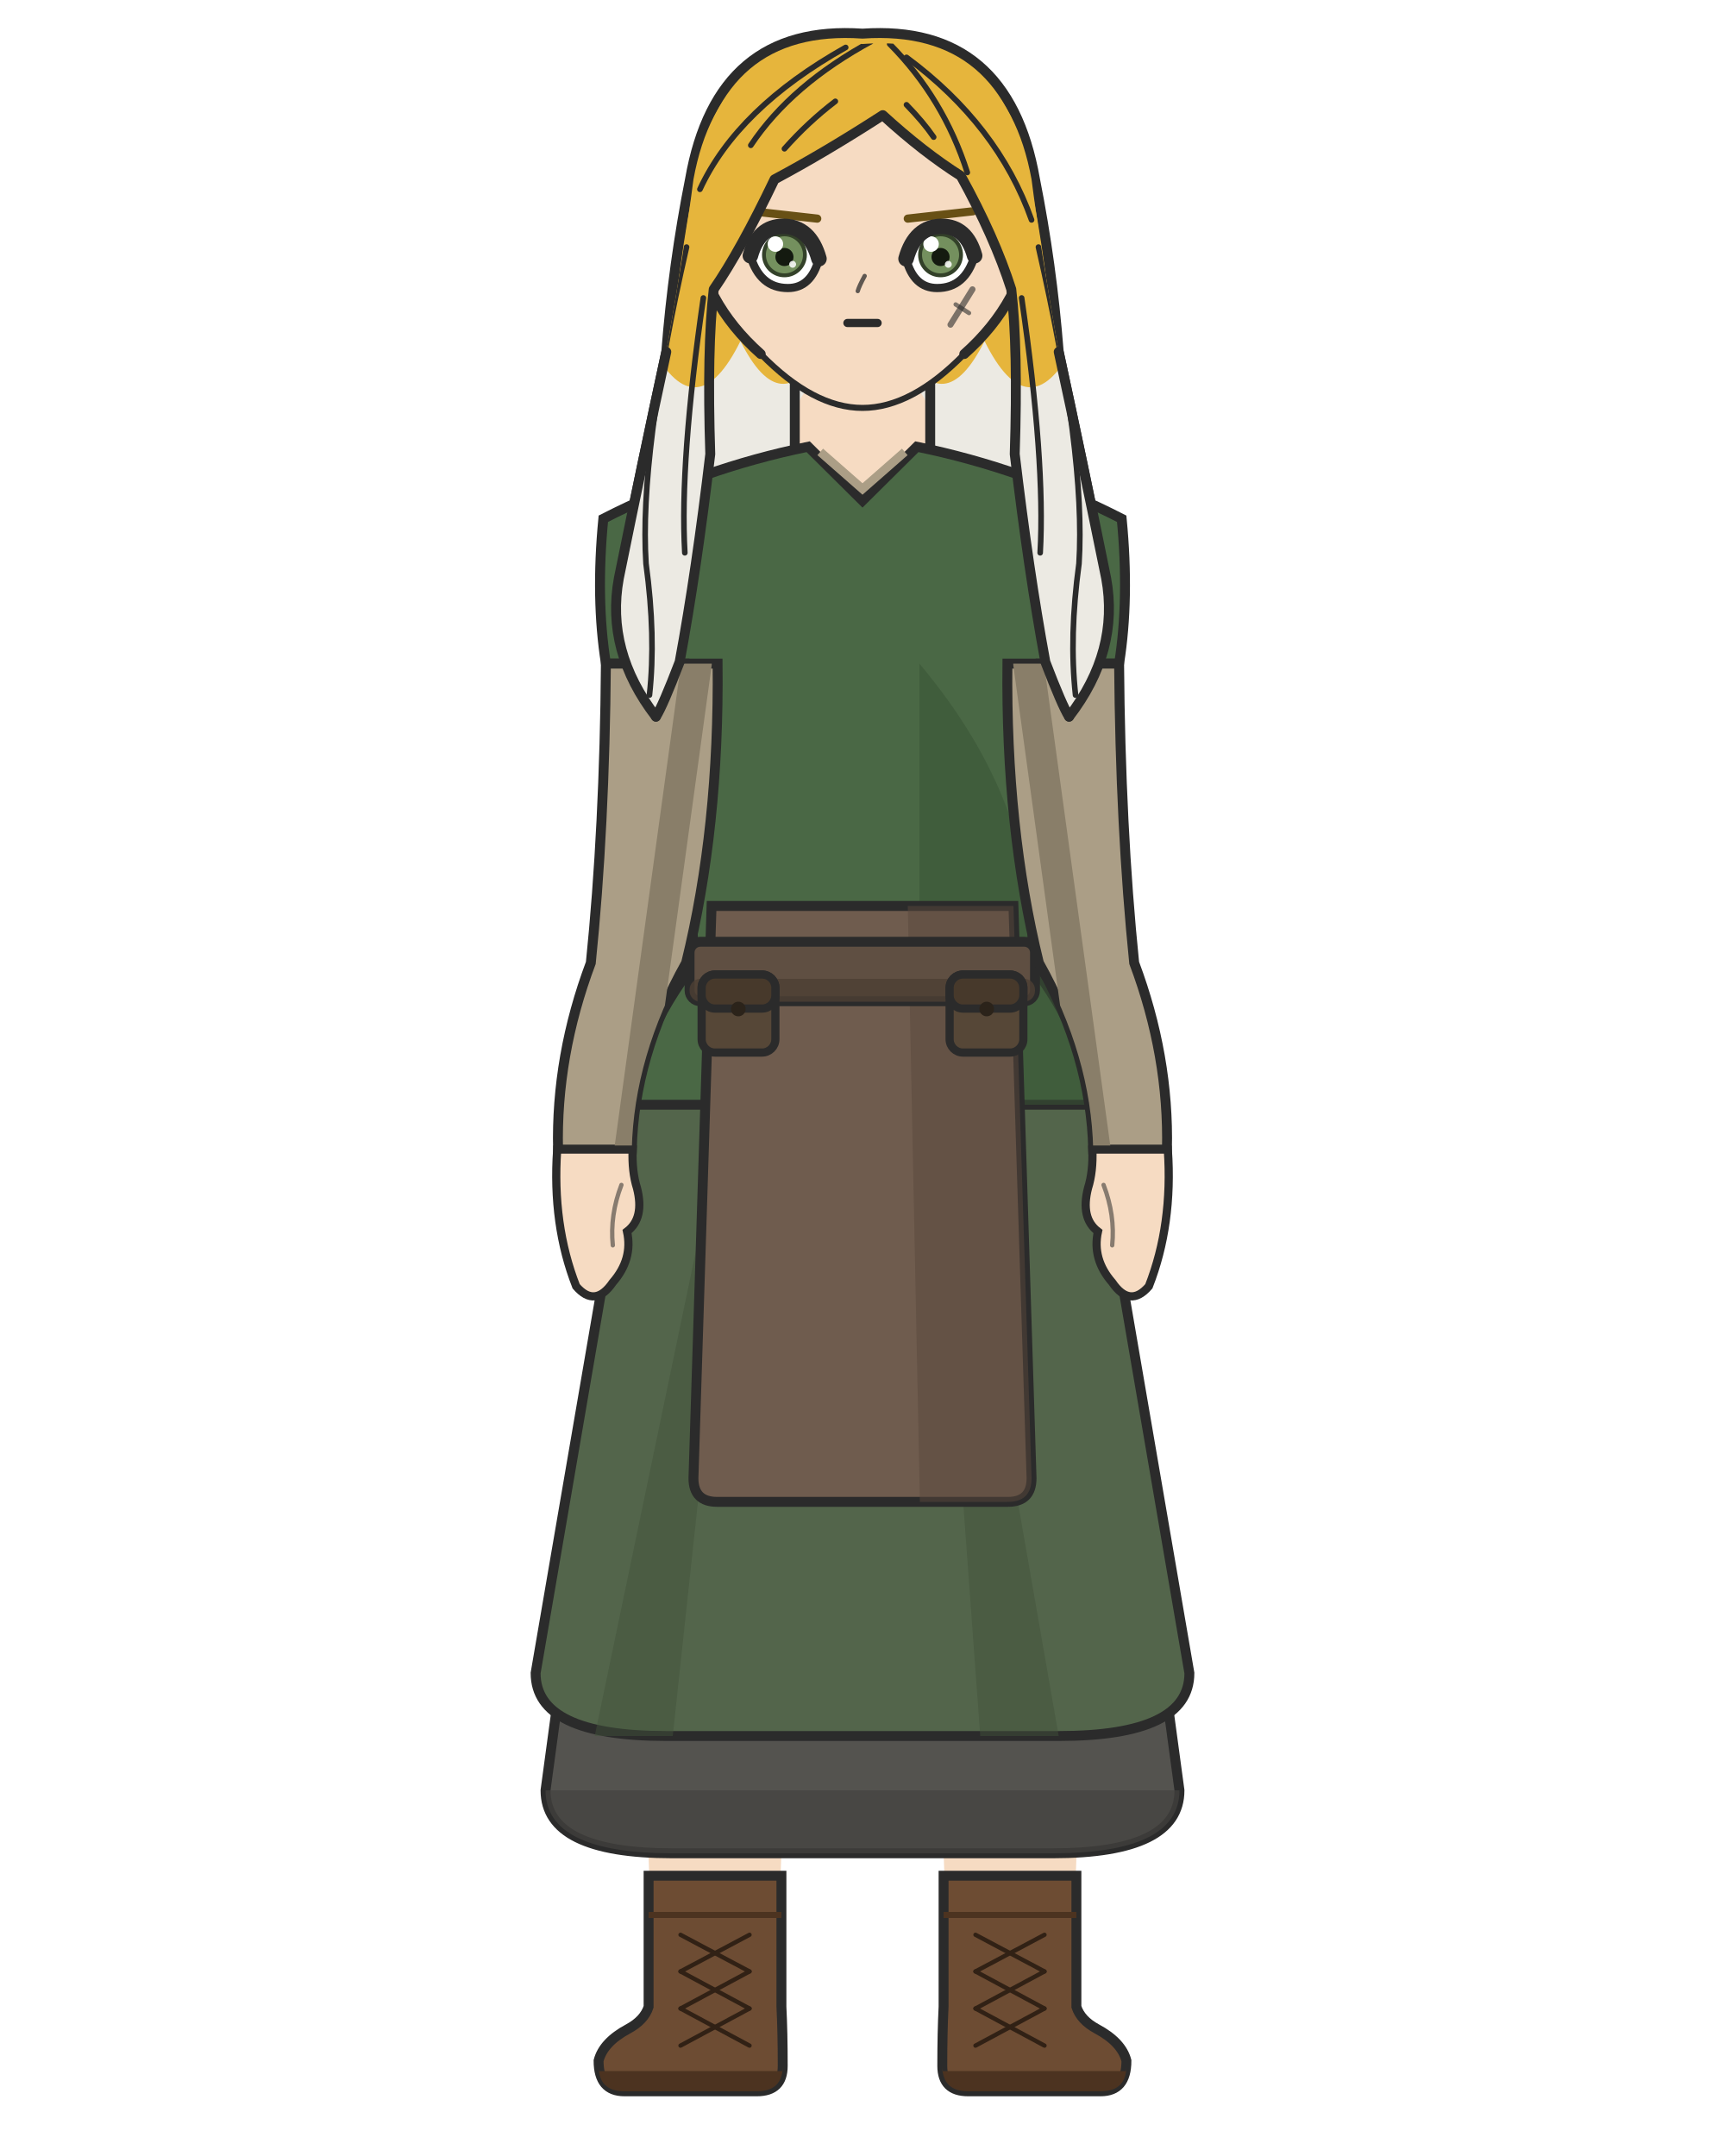
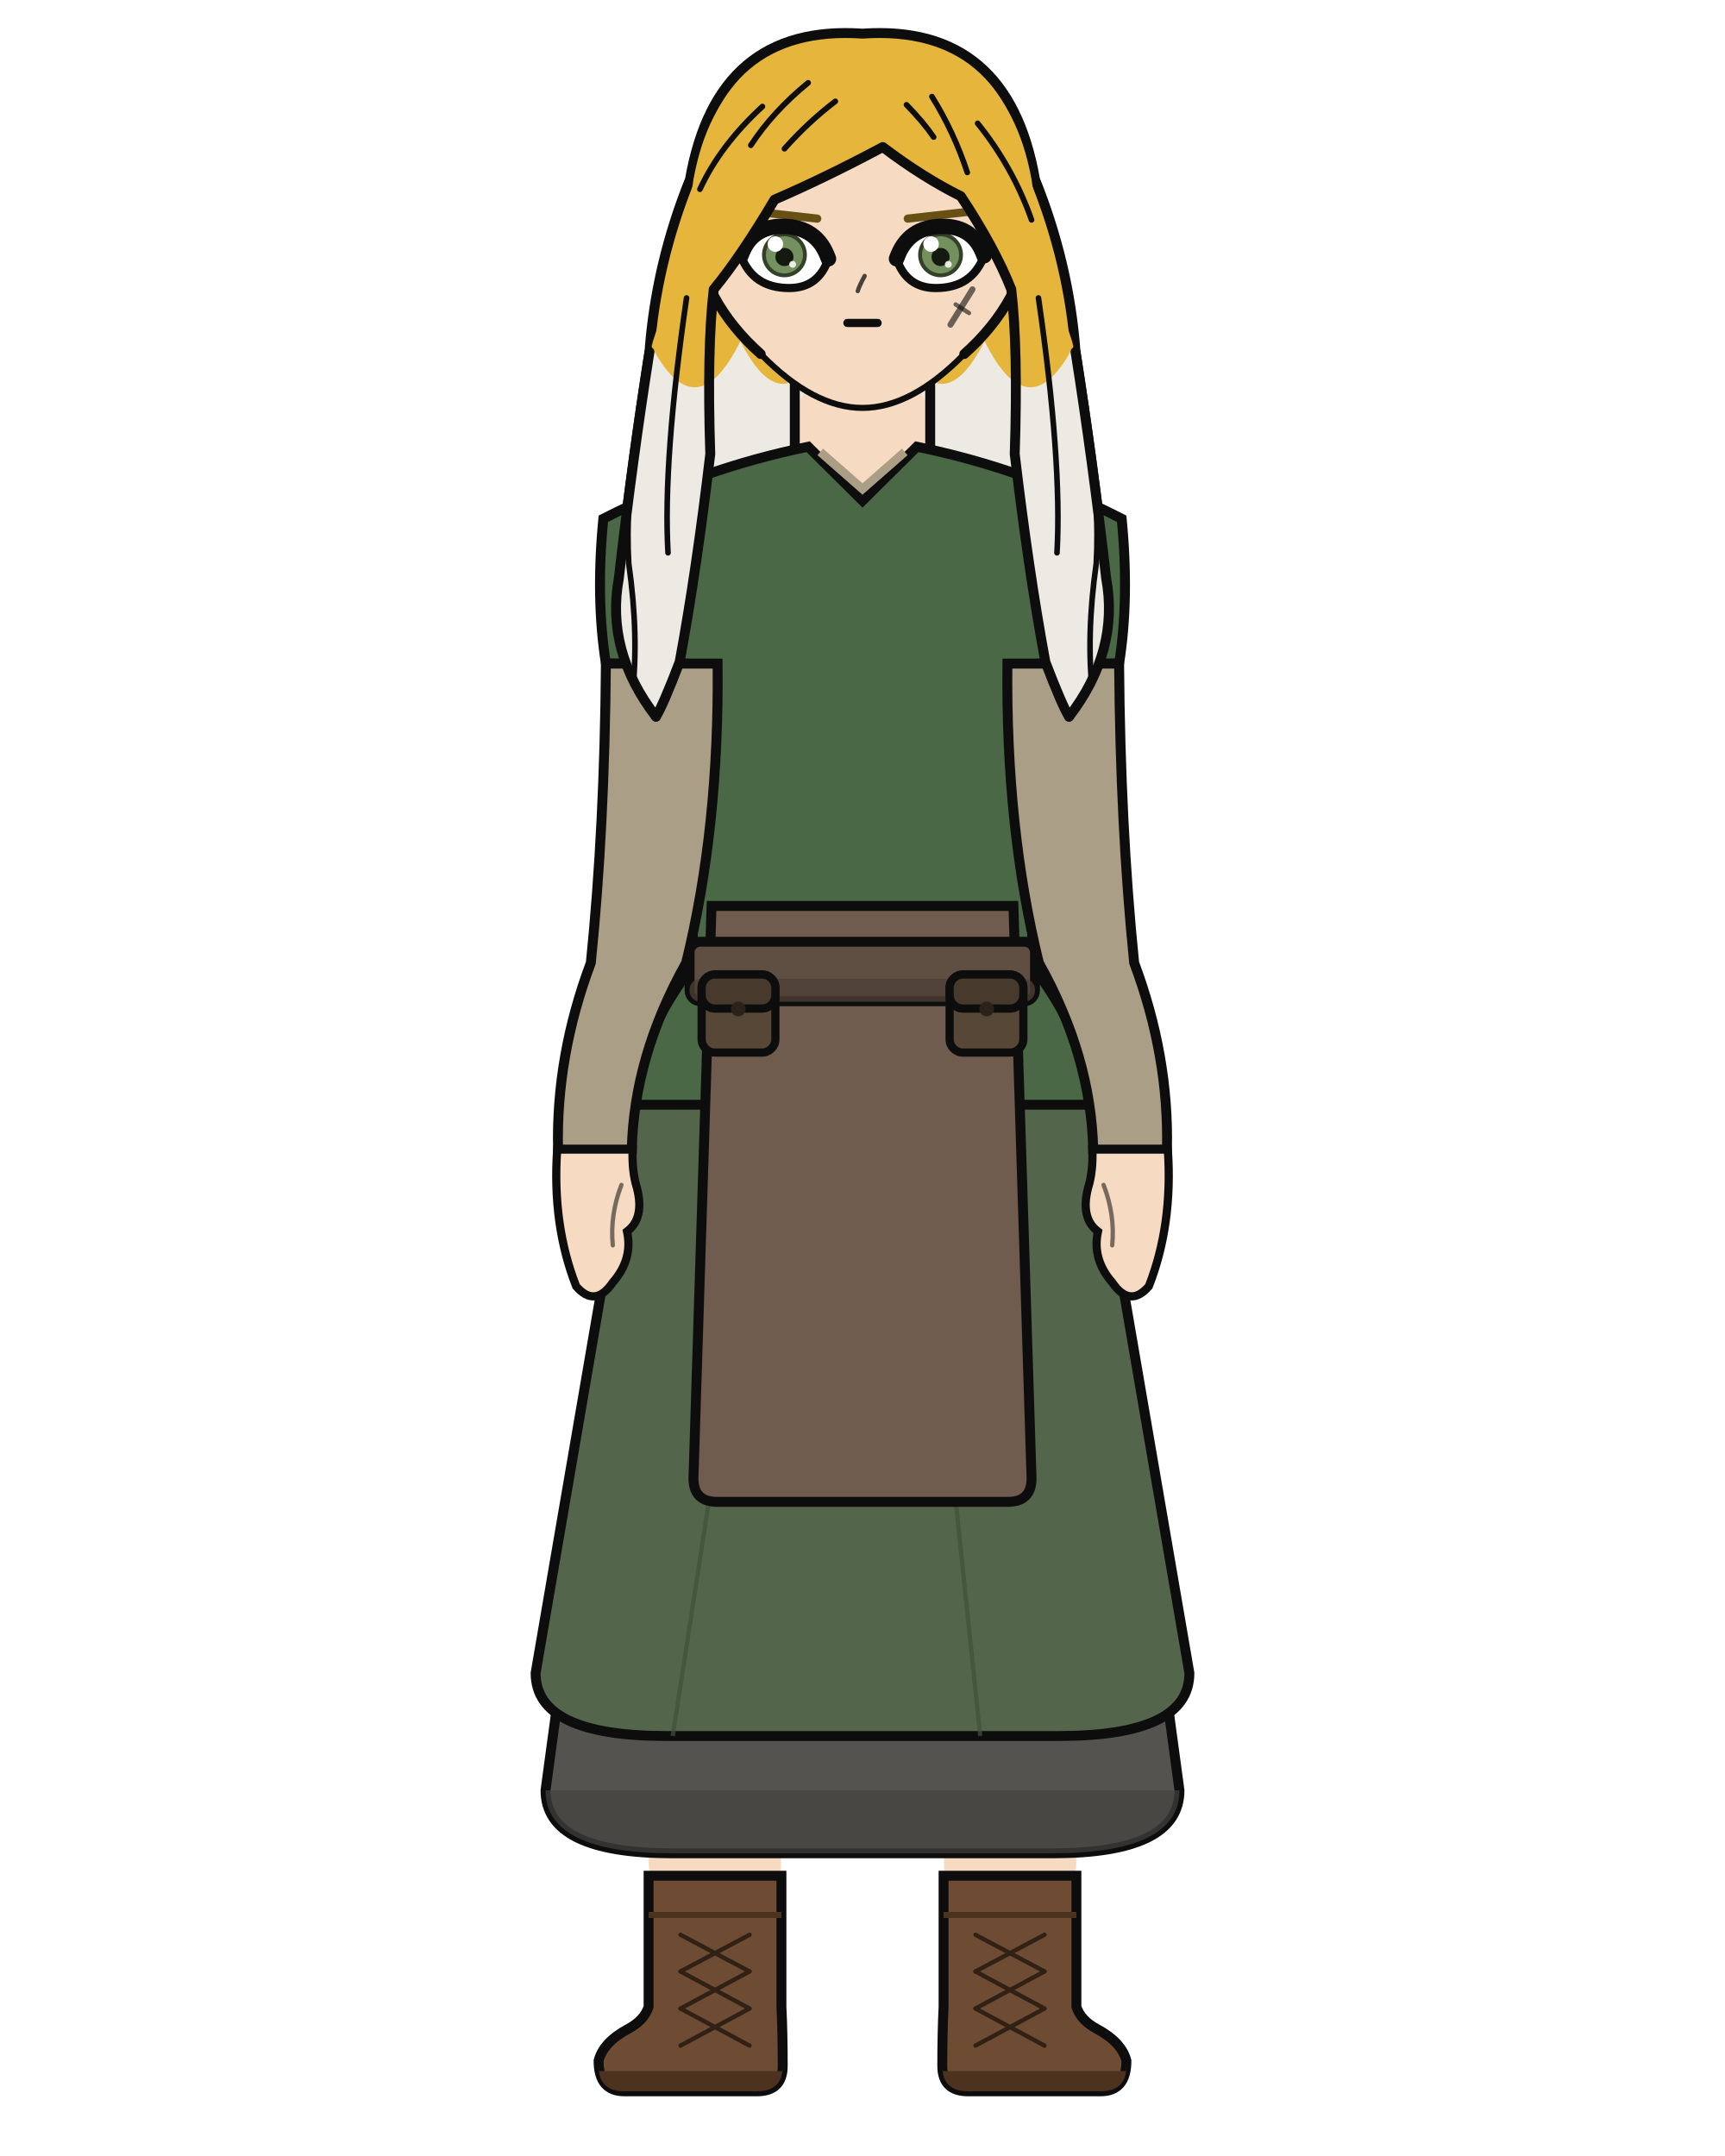
<svg xmlns="http://www.w3.org/2000/svg" width="400" height="500" viewBox="0 0 400 500">
  <rect width="100%" height="100%" fill="white" />
  <defs>
    <clipPath id="hair-tips">
      <path d="M 125.4 79.9 Q 137.2 98.9 151.3 80.7 Q 161.5 99.7 171.7 79.1 Q 181.2 98.1 190.6 80.7 Q 200.0 100.5 209.4 80.7 Q 218.8 98.1 228.3 79.1 Q 238.5 99.7 248.7 80.7 Q 262.8 98.9 274.6 79.9 Q 274.6 156.4 274.6 225.1 Q 200.0 225.1 125.4 225.1 Z" />
    </clipPath>
    <clipPath id="hair-front">
-       <path d="M 152.1 166.2 Q 153.7 163.7 157.6 153.5 Q 161.5 132.4 164.7 105.3 Q 163.9 80.8 165.5 67.1 Q 171.7 58.1 179.6 41.6 Q 191.4 35.3 204.7 26.7 Q 214.1 35.3 222.8 40.8 Q 230.6 54.9 234.5 67.1 Q 236.1 80.8 235.3 105.3 Q 238.5 132.4 242.4 153.5 Q 246.3 163.7 247.9 166.2 Q 259.6 151.0 256.5 134.1 Q 251.0 107.0 245.5 81.6 Q 241.2 57.3 239.2 41.6 Q 233.0 7.8 200.0 10.2 Q 167.0 7.8 160.8 41.6 Q 158.8 57.3 154.5 81.6 Q 149.0 107.0 143.5 134.1 Q 140.4 151.0 152.1 166.2 Z" />
+       <path d="M 152.1 166.2 Q 153.7 163.7 157.6 153.5 Q 161.5 132.4 164.7 105.3 Q 163.9 80.8 165.5 67.1 Q 171.7 59.6 179.6 46.3 Q 191.4 41.2 204.7 34.1 Q 214.1 41.2 222.8 45.5 Q 230.6 57.3 234.5 67.1 Q 236.1 80.8 235.3 105.3 Q 238.5 132.4 242.4 153.5 Q 246.3 163.7 247.9 166.2 Q 259.6 151.0 256.5 134.1 Q 253.4 107.0 249.4 81.6 Q 241.2 57.3 239.2 41.6 Q 233.0 7.8 200.0 10.2 Q 167.0 7.8 160.8 41.6 Q 158.8 57.3 150.6 81.6 Q 146.6 107.0 143.5 134.1 Q 140.4 151.0 152.1 166.2 Z" />
    </clipPath>
  </defs>
-   <path d="M 160.0 41.6 Q 166.3 5.5 200.0 7.8 Q 233.7 5.5 240.0 41.6 Q 243.9 61.2 245.5 81.6 Q 251.0 107.0 256.5 134.1 Q 259.6 151.0 247.9 166.2 Q 242.4 167.8 236.1 156.8 Q 229.8 160.0 223.5 170.2 Q 217.3 167.0 211.8 158.4 Q 205.5 161.5 200.0 168.6 Q 194.5 161.5 188.2 158.4 Q 182.7 167.0 176.5 170.2 Q 170.2 160.0 163.9 156.8 Q 157.6 167.8 152.1 166.2 Q 140.4 151.0 143.5 134.1 Q 149.0 107.0 154.5 81.6 Q 156.1 61.2 160.0 41.6 Z" fill="#e6b53c" />
-   <path d="M 160.0 41.6 Q 166.3 5.5 200.0 7.8 Q 233.7 5.5 240.0 41.6 Q 243.9 61.2 245.5 81.6 Q 251.0 107.0 256.5 134.1 Q 259.6 151.0 247.9 166.2 Q 242.4 167.8 236.1 156.8 Q 229.8 160.0 223.5 170.2 Q 217.3 167.0 211.8 158.4 Q 205.5 161.5 200.0 168.6 Q 194.5 161.5 188.2 158.4 Q 182.7 167.0 176.5 170.2 Q 170.2 160.0 163.9 156.8 Q 157.6 167.8 152.1 166.2 Q 140.4 151.0 143.5 134.1 Q 149.0 107.0 154.5 81.6 Q 156.1 61.2 160.0 41.6 Z" fill="#eceae3" clip-path="url(#hair-tips)" />
-   <path d="M 160.0 41.6 Q 166.3 5.5 200.0 7.8 Q 233.7 5.5 240.0 41.6 Q 243.9 61.2 245.5 81.6 Q 251.0 107.0 256.5 134.1 Q 259.6 151.0 247.9 166.2 Q 242.4 167.8 236.1 156.8 Q 229.8 160.0 223.5 170.2 Q 217.3 167.0 211.8 158.4 Q 205.5 161.5 200.0 168.6 Q 194.5 161.5 188.2 158.4 Q 182.7 167.0 176.5 170.2 Q 170.2 160.0 163.9 156.8 Q 157.6 167.8 152.1 166.2 Q 140.4 151.0 143.5 134.1 Q 149.0 107.0 154.5 81.6 Q 156.1 61.2 160.0 41.6 Z" fill="none" stroke="#2b2b2b" stroke-width="2.3" />
+   <path d="M 160.0 41.6 Q 166.3 5.5 200.0 7.8 Q 233.7 5.5 240.0 41.6 Q 247.9 61.2 249.4 81.6 Q 253.4 107.0 256.5 134.1 Q 259.6 151.0 247.9 166.2 Q 242.4 167.8 236.1 156.8 Q 229.8 160.0 223.5 170.2 Q 217.3 167.0 211.8 158.4 Q 205.5 161.5 200.0 168.6 Q 194.5 161.5 188.2 158.4 Q 182.7 167.0 176.5 170.2 Q 170.2 160.0 163.9 156.8 Q 157.6 167.8 152.1 166.2 Q 140.4 151.0 143.5 134.1 Q 146.6 107.0 150.6 81.6 Q 152.1 61.2 160.0 41.6 Z" fill="#e6b53c" />
+   <path d="M 160.0 41.6 Q 166.3 5.5 200.0 7.8 Q 233.7 5.5 240.0 41.6 Q 247.9 61.2 249.4 81.6 Q 253.4 107.0 256.5 134.1 Q 259.6 151.0 247.9 166.2 Q 242.4 167.8 236.1 156.8 Q 229.8 160.0 223.5 170.2 Q 217.3 167.0 211.8 158.4 Q 205.5 161.5 200.0 168.6 Q 194.5 161.5 188.2 158.4 Q 182.7 167.0 176.5 170.2 Q 170.2 160.0 163.9 156.8 Q 157.6 167.8 152.1 166.2 Q 140.4 151.0 143.5 134.1 Q 146.6 107.0 150.6 81.6 Q 152.1 61.2 160.0 41.6 Z" fill="#eceae3" clip-path="url(#hair-tips)" />
+   <path d="M 160.0 41.6 Q 166.3 5.5 200.0 7.8 Q 233.7 5.5 240.0 41.6 Q 247.9 61.2 249.4 81.6 Q 253.4 107.0 256.5 134.1 Q 259.6 151.0 247.9 166.2 Q 242.4 167.8 236.1 156.8 Q 229.8 160.0 223.5 170.2 Q 217.3 167.0 211.8 158.4 Q 205.5 161.5 200.0 168.6 Q 194.5 161.5 188.2 158.4 Q 182.7 167.0 176.5 170.2 Q 170.2 160.0 163.9 156.8 Q 157.6 167.8 152.1 166.2 Q 140.4 151.0 143.5 134.1 Q 146.6 107.0 150.6 81.6 Q 152.1 61.2 160.0 41.6 Z" fill="none" stroke="#0d0d0d" stroke-width="2.3" />
  <rect x="184.3" y="86.7" width="31.4" height="34.1" rx="11.0" fill="#f6dbc2" />
-   <line x1="184.3" y1="86.7" x2="184.3" y2="120.9" stroke="#2b2b2b" stroke-width="2.3" />
-   <line x1="215.7" y1="86.7" x2="215.7" y2="120.9" stroke="#2b2b2b" stroke-width="2.3" />
+   <line x1="184.3" y1="86.7" x2="184.3" y2="120.9" stroke="#0d0d0d" stroke-width="2.3" />
+   <line x1="215.7" y1="86.7" x2="215.7" y2="120.9" stroke="#0d0d0d" stroke-width="2.3" />
  <path d="M 147.3 316.2 L 184.2 316.2 Q 184.2 354.2 182.7 370.4 Q 182.4 403.7 179.8 465.4 L 151.8 465.4 Q 149.1 403.7 148.8 370.4 Q 147.3 354.2 147.3 316.2 Z" fill="#f6dbc2" />
-   <path d="M 181.2 435.0 L 181.2 465.4 Q 181.5 471.3 181.5 479.1 Q 181.5 485.0 175.5 485.0 L 144.8 485.0 Q 138.8 485.0 138.8 477.9 Q 139.9 473.6 145.7 470.5 Q 149.4 468.5 150.4 465.4 L 150.4 435.0 Z" fill="#6d4c33" stroke="#2b2b2b" stroke-width="2.3" />
+   <path d="M 181.2 435.0 L 181.2 465.4 Q 181.5 471.3 181.5 479.1 Q 181.5 485.0 175.5 485.0 L 144.8 485.0 Q 138.8 485.0 138.8 477.9 Q 139.9 473.6 145.7 470.5 Q 149.4 468.5 150.4 465.4 L 150.4 435.0 Z" fill="#6d4c33" stroke="#0d0d0d" stroke-width="2.3" />
  <path d="M 181.5 480.3 L 138.8 480.3 L 138.8 479.1 Q 138.8 485.0 144.8 485.0 L 175.5 485.0 Q 181.5 485.0 181.5 479.1 Z" fill="#4c3320" />
  <line x1="150.4" y1="444.1" x2="181.2" y2="444.1" stroke="#4c3320" stroke-width="1.4" />
  <line x1="173.8" y1="448.7" x2="157.8" y2="457.2" stroke="#312115" stroke-width="1.0" stroke-linecap="round" />
  <line x1="157.8" y1="448.7" x2="173.8" y2="457.2" stroke="#312115" stroke-width="1.0" stroke-linecap="round" />
  <line x1="173.8" y1="457.2" x2="157.8" y2="465.8" stroke="#312115" stroke-width="1.0" stroke-linecap="round" />
  <line x1="157.8" y1="457.2" x2="173.8" y2="465.8" stroke="#312115" stroke-width="1.0" stroke-linecap="round" />
  <line x1="173.8" y1="465.8" x2="157.8" y2="474.4" stroke="#312115" stroke-width="1.0" stroke-linecap="round" />
  <line x1="157.8" y1="465.8" x2="173.8" y2="474.4" stroke="#312115" stroke-width="1.0" stroke-linecap="round" />
  <path d="M 215.8 316.2 L 252.7 316.2 Q 252.7 354.2 251.2 370.4 Q 250.9 403.7 248.2 465.4 L 220.2 465.4 Q 217.6 403.7 217.3 370.4 Q 215.8 354.2 215.8 316.2 Z" fill="#f6dbc2" />
-   <path d="M 218.8 435.0 L 218.8 465.4 Q 218.5 471.3 218.5 479.1 Q 218.5 485.0 224.5 485.0 L 255.2 485.0 Q 261.2 485.0 261.2 477.9 Q 260.1 473.6 254.3 470.5 Q 250.6 468.5 249.6 465.4 L 249.6 435.0 Z" fill="#6d4c33" stroke="#2b2b2b" stroke-width="2.3" />
+   <path d="M 218.8 435.0 L 218.8 465.4 Q 218.5 471.3 218.5 479.1 Q 218.5 485.0 224.5 485.0 L 255.2 485.0 Q 261.2 485.0 261.2 477.9 Q 260.1 473.6 254.3 470.5 Q 250.6 468.5 249.6 465.4 L 249.6 435.0 Z" fill="#6d4c33" stroke="#0d0d0d" stroke-width="2.3" />
  <path d="M 218.5 480.3 L 261.2 480.3 L 261.2 479.1 Q 261.2 485.0 255.2 485.0 L 224.5 485.0 Q 218.5 485.0 218.5 479.1 Z" fill="#4c3320" />
  <line x1="218.8" y1="444.1" x2="249.6" y2="444.1" stroke="#4c3320" stroke-width="1.4" />
  <line x1="242.2" y1="448.7" x2="226.2" y2="457.2" stroke="#312115" stroke-width="1.0" stroke-linecap="round" />
  <line x1="226.2" y1="448.7" x2="242.2" y2="457.2" stroke="#312115" stroke-width="1.0" stroke-linecap="round" />
  <line x1="242.2" y1="457.2" x2="226.2" y2="465.8" stroke="#312115" stroke-width="1.0" stroke-linecap="round" />
  <line x1="226.2" y1="457.2" x2="242.2" y2="465.8" stroke="#312115" stroke-width="1.0" stroke-linecap="round" />
  <line x1="242.2" y1="465.8" x2="226.2" y2="474.4" stroke="#312115" stroke-width="1.0" stroke-linecap="round" />
  <line x1="226.2" y1="465.8" x2="242.2" y2="474.4" stroke="#312115" stroke-width="1.0" stroke-linecap="round" />
-   <path d="M 152.5 223.3 L 126.5 415.2 Q 126.5 429.8 155.9 429.8 L 244.1 429.8 Q 273.5 429.8 273.5 415.2 L 247.5 223.3 Z" fill="#54534f" stroke="#2b2b2b" stroke-width="2.3" />
+   <path d="M 152.5 223.3 L 126.5 415.2 Q 126.5 429.8 155.9 429.8 L 244.1 429.8 Q 273.5 429.8 273.5 415.2 L 247.5 223.3 Z" fill="#54534f" stroke="#0d0d0d" stroke-width="2.3" />
  <path d="M 126.5 415.2 L 126.5 415.2 Q 126.5 429.8 155.9 429.8 L 244.1 429.8 Q 273.5 429.8 273.5 415.2 L 273.5 415.2 Z" fill="#43423f" opacity="0.7" />
-   <path d="M 152.5 223.3 L 124.2 388.0 Q 124.2 402.6 154.5 402.6 L 245.5 402.6 Q 275.8 402.6 275.8 388.0 L 247.5 223.3 Z" fill="#53654b" stroke="#2b2b2b" stroke-width="2.3" />
-   <path d="M 175.3 223.3 L 137.9 402.6 L 156.0 402.6 Z" fill="#41513a" opacity="0.45" />
-   <path d="M 214.2 223.3 L 245.5 402.6 L 227.3 402.6 Z" fill="#41513a" opacity="0.45" />
-   <path d="M 187.4 103.6 Q 162.8 108.6 139.9 120.3 Q 138.1 138.8 140.5 153.9 L 158.7 153.9 Q 158.7 192.0 161.1 223.3 Q 147.3 241.4 147.3 256.2 L 252.7 256.2 Q 252.7 241.4 238.9 223.3 Q 241.3 192.0 241.3 153.9 L 259.5 153.9 Q 261.9 138.8 260.1 120.3 Q 237.2 108.6 212.6 103.6 L 200.0 116.1 Z" fill="#4a6845" stroke="#2b2b2b" stroke-width="2.3" />
+   <path d="M 152.5 223.3 L 124.2 388.0 Q 124.2 402.6 154.5 402.6 L 245.5 402.6 Q 275.8 402.6 275.8 388.0 L 247.5 223.3 Z" fill="#53654b" stroke="#0d0d0d" stroke-width="2.3" />
+   <line x1="175.3" y1="277.1" x2="156.0" y2="402.6" stroke="#41513a" stroke-width="1.0" opacity="0.7" />
+   <line x1="214.2" y1="277.1" x2="227.3" y2="402.6" stroke="#41513a" stroke-width="1.0" opacity="0.7" />
+   <path d="M 187.4 103.6 Q 162.8 108.6 139.9 120.3 Q 138.1 138.8 140.5 153.9 L 158.7 153.9 Q 158.7 192.0 161.1 223.3 Q 147.3 241.4 147.3 256.2 L 252.7 256.2 Q 252.7 241.4 238.9 223.3 Q 241.3 192.0 241.3 153.9 L 259.5 153.9 Q 261.9 138.8 260.1 120.3 Q 237.2 108.6 212.6 103.6 L 200.0 116.1 Z" fill="#4a6845" stroke="#0d0d0d" stroke-width="2.3" />
  <path d="M 190.2 104.8 L 200.0 113.4 L 209.8 104.8" fill="none" stroke="#ab9e86" stroke-width="2.0" />
-   <path d="M 213.2 153.9 Q 241.3 187.4 238.9 223.3 Q 252.7 241.4 252.7 256.2 L 213.2 256.2 Z" fill="#395335" opacity="0.55" />
-   <path d="M 165.0 210.1 L 160.8 342.8 Q 160.8 348.3 166.3 348.3 L 233.7 348.3 Q 239.2 348.3 239.2 342.8 L 235.0 210.1 Z" fill="#6f5c4e" stroke="#2b2b2b" stroke-width="2.3" />
-   <path d="M 210.5 210.1 L 235.0 210.1 L 239.2 342.8 Q 239.2 348.3 233.7 348.3 L 213.3 348.3 Z" fill="#59483c" opacity="0.5" />
-   <rect x="159.9" y="218.4" width="80.1" height="13.8" rx="2.5" fill="#5f4f42" stroke="#2b2b2b" stroke-width="2.3" />
+   <path d="M 165.0 210.1 L 160.8 342.8 Q 160.8 348.3 166.3 348.3 L 233.7 348.3 Q 239.2 348.3 239.2 342.8 L 235.0 210.1 Z" fill="#6f5c4e" stroke="#0d0d0d" stroke-width="2.3" />
+   <rect x="159.9" y="218.4" width="80.1" height="13.8" rx="2.5" fill="#5f4f42" stroke="#0d0d0d" stroke-width="2.3" />
  <rect x="159.9" y="227.0" width="80.1" height="5.3" rx="2.5" fill="#4c3e33" opacity="0.8" />
-   <rect x="162.7" y="226.0" width="17.1" height="18.1" rx="3.1" fill="#564737" stroke="#2b2b2b" stroke-width="1.9" />
-   <rect x="162.7" y="226.0" width="17.1" height="7.9" rx="3.1" fill="#47392b" stroke="#2b2b2b" stroke-width="1.9" />
+   <rect x="162.7" y="226.0" width="17.1" height="18.1" rx="3.1" fill="#564737" stroke="#0d0d0d" stroke-width="1.9" />
+   <rect x="162.7" y="226.0" width="17.1" height="7.9" rx="3.1" fill="#47392b" stroke="#0d0d0d" stroke-width="1.9" />
  <circle cx="171.2" cy="234.0" r="1.7" fill="#2b231a" />
-   <rect x="220.2" y="226.0" width="17.1" height="18.1" rx="3.1" fill="#564737" stroke="#2b2b2b" stroke-width="1.9" />
-   <rect x="220.2" y="226.0" width="17.1" height="7.9" rx="3.1" fill="#47392b" stroke="#2b2b2b" stroke-width="1.9" />
+   <rect x="220.2" y="226.0" width="17.1" height="18.1" rx="3.1" fill="#564737" stroke="#0d0d0d" stroke-width="1.9" />
+   <rect x="220.2" y="226.0" width="17.1" height="7.9" rx="3.1" fill="#47392b" stroke="#0d0d0d" stroke-width="1.9" />
  <circle cx="228.8" cy="234.0" r="1.7" fill="#2b231a" />
-   <defs>
-     <clipPath id="arm-l">
-       <path d="M 166.4 153.9 L 140.5 153.9 Q 140.2 192.0 137.0 223.3 Q 128.9 244.9 129.4 266.6 L 146.5 266.6 Q 147.0 244.9 159.1 223.3 Q 166.8 192.0 166.4 153.9 Z" />
-     </clipPath>
-   </defs>
-   <path d="M 166.4 153.9 L 140.5 153.9 Q 140.2 192.0 137.0 223.3 Q 128.9 244.9 129.4 266.6 L 146.5 266.6 Q 147.0 244.9 159.1 223.3 Q 166.8 192.0 166.4 153.9 Z" fill="#ab9e86" stroke="#2b2b2b" stroke-width="2.3" />
-   <g clip-path="url(#arm-l)">
-     <line x1="161.5" y1="153.9" x2="146.0" y2="266.6" stroke="#897e69" stroke-width="7.1" stroke-linecap="round" />
-   </g>
-   <path d="M 129.2 266.6 Q 128.0 284.0 133.6 298.3 Q 138.0 303.4 142.1 297.4 Q 146.8 292.0 145.4 285.6 Q 149.5 282.5 147.7 275.5 Q 146.5 271.7 146.7 266.6 Z" fill="#f6dbc2" stroke="#2b2b2b" stroke-width="1.9" />
-   <path d="M 144.1 274.8 Q 141.4 281.8 142.1 288.8" fill="none" stroke="#2b2b2b" stroke-width="1.0" opacity="0.55" stroke-linecap="round" />
-   <defs>
-     <clipPath id="arm-r">
-       <path d="M 233.6 153.9 L 259.5 153.9 Q 259.8 192.0 263.0 223.3 Q 271.1 244.9 270.6 266.6 L 253.5 266.6 Q 253.0 244.9 240.9 223.3 Q 233.2 192.0 233.6 153.9 Z" />
-     </clipPath>
-   </defs>
-   <path d="M 233.6 153.9 L 259.5 153.9 Q 259.8 192.0 263.0 223.3 Q 271.1 244.9 270.6 266.6 L 253.5 266.6 Q 253.0 244.9 240.9 223.3 Q 233.2 192.0 233.6 153.9 Z" fill="#ab9e86" stroke="#2b2b2b" stroke-width="2.3" />
-   <g clip-path="url(#arm-r)">
-     <line x1="238.5" y1="153.9" x2="254.0" y2="266.6" stroke="#897e69" stroke-width="7.1" stroke-linecap="round" />
-   </g>
-   <path d="M 270.8 266.6 Q 272.0 284.0 266.4 298.3 Q 262.0 303.4 257.9 297.4 Q 253.2 292.0 254.6 285.6 Q 250.5 282.5 252.3 275.5 Q 253.5 271.7 253.3 266.6 Z" fill="#f6dbc2" stroke="#2b2b2b" stroke-width="1.9" />
-   <path d="M 255.9 274.8 Q 258.6 281.8 257.9 288.8" fill="none" stroke="#2b2b2b" stroke-width="1.0" opacity="0.55" stroke-linecap="round" />
+   <path d="M 166.4 153.9 L 140.5 153.9 Q 140.2 192.0 137.0 223.3 Q 128.9 244.9 129.4 266.6 L 146.5 266.6 Q 147.0 244.9 159.1 223.3 Q 166.8 192.0 166.4 153.9 Z" fill="#ab9e86" stroke="#0d0d0d" stroke-width="2.3" />
+   <path d="M 129.2 266.6 Q 128.0 284.0 133.6 298.3 Q 138.0 303.4 142.1 297.4 Q 146.8 292.0 145.4 285.6 Q 149.5 282.5 147.7 275.5 Q 146.5 271.7 146.7 266.6 Z" fill="#f6dbc2" stroke="#0d0d0d" stroke-width="1.9" />
+   <path d="M 144.1 274.8 Q 141.4 281.8 142.1 288.8" fill="none" stroke="#0d0d0d" stroke-width="1.0" opacity="0.55" stroke-linecap="round" />
+   <path d="M 233.6 153.9 L 259.5 153.9 Q 259.8 192.0 263.0 223.3 Q 271.1 244.9 270.6 266.6 L 253.5 266.6 Q 253.0 244.9 240.9 223.3 Q 233.2 192.0 233.6 153.9 Z" fill="#ab9e86" stroke="#0d0d0d" stroke-width="2.3" />
+   <path d="M 270.8 266.6 Q 272.0 284.0 266.4 298.3 Q 262.0 303.4 257.9 297.4 Q 253.2 292.0 254.6 285.6 Q 250.5 282.5 252.3 275.5 Q 253.5 271.7 253.3 266.6 Z" fill="#f6dbc2" stroke="#0d0d0d" stroke-width="1.9" />
+   <path d="M 255.9 274.8 Q 258.6 281.8 257.9 288.8" fill="none" stroke="#0d0d0d" stroke-width="1.0" opacity="0.55" stroke-linecap="round" />
  <path d="M 200.0 14.1 Q 216.3 14.1 227.7 25.6 Q 239.2 37.1 239.2 53.4 Q 237.2 70.0 223.6 82.1 Q 211.4 94.6 200.0 94.6 Q 188.6 94.6 176.4 82.1 Q 162.8 70.0 160.8 53.4 Q 160.8 37.1 172.3 25.6 Q 183.7 14.1 200.0 14.1 Z" fill="#f6dbc2" />
-   <path d="M 176.4 82.1 Q 162.8 70.0 160.8 53.4 Q 160.8 37.1 172.3 25.6 Q 183.7 14.1 200.0 14.1 Q 216.3 14.1 227.7 25.6 Q 239.2 37.1 239.2 53.4 Q 237.2 70.0 223.6 82.1" fill="none" stroke="#2b2b2b" stroke-width="2.3" stroke-linecap="round" />
-   <path d="M 223.6 82.1 Q 211.4 94.6 200.0 94.6 Q 188.6 94.6 176.4 82.1" fill="none" stroke="#2b2b2b" stroke-width="1.4" stroke-linecap="round" />
+   <path d="M 176.4 82.1 Q 162.8 70.0 160.8 53.4 Q 160.8 37.1 172.3 25.6 Q 183.7 14.1 200.0 14.1 Q 216.3 14.1 227.7 25.6 Q 239.2 37.1 239.2 53.4 Q 237.2 70.0 223.6 82.1" fill="none" stroke="#0d0d0d" stroke-width="2.3" stroke-linecap="round" />
+   <path d="M 223.6 82.1 Q 211.4 94.6 200.0 94.6 Q 188.6 94.6 176.4 82.1" fill="none" stroke="#0d0d0d" stroke-width="1.4" stroke-linecap="round" />
  <line x1="189.5" y1="50.7" x2="174.4" y2="49.0" stroke="#685015" stroke-width="1.9" stroke-linecap="round" />
  <defs>
    <clipPath id="eye-l">
-       <path d="M 189.9 60.0 Q 187.8 52.5 181.6 52.5 Q 175.9 52.5 174.0 59.3 Q 176.2 66.8 182.7 66.8 Q 188.1 66.8 189.9 60.0 Z" />
+       <path d="M 192.1 60.0 Q 189.5 52.5 181.4 52.5 Q 174.2 52.5 171.8 59.3 Q 174.6 66.8 183.0 66.8 Q 189.8 66.8 192.1 60.0 Z" />
    </clipPath>
  </defs>
-   <path d="M 189.9 60.0 Q 187.8 52.5 181.6 52.5 Q 175.9 52.5 174.0 59.3 Q 176.2 66.8 182.7 66.8 Q 188.1 66.8 189.9 60.0 Z" fill="white" stroke="#2b2b2b" stroke-width="1.9" />
+   <path d="M 192.1 60.0 Q 189.5 52.5 181.4 52.5 Q 174.2 52.5 171.8 59.3 Q 174.6 66.8 183.0 66.8 Q 189.8 66.8 192.1 60.0 Z" fill="white" stroke="#0d0d0d" stroke-width="1.9" />
  <g clip-path="url(#eye-l)">
    <circle cx="181.9" cy="59.1" r="5.2" fill="#334129" />
    <circle cx="181.9" cy="59.1" r="4.3" fill="#74905e" />
    <circle cx="181.9" cy="59.6" r="2.1" fill="#141a10" />
    <circle cx="179.8" cy="56.6" r="1.8" fill="white" />
    <circle cx="183.8" cy="61.3" r="0.8" fill="white" opacity="0.85" />
  </g>
-   <path d="M 189.9 60.0 Q 187.8 52.5 181.6 52.5 Q 175.9 52.5 174.0 59.3" fill="none" stroke="#2b2b2b" stroke-width="3.6" stroke-linecap="round" />
+   <path d="M 192.1 60.0 Q 189.5 52.5 181.4 52.5 Q 174.2 52.5 171.8 59.3" fill="none" stroke="#0d0d0d" stroke-width="3.6" stroke-linecap="round" />
  <line x1="210.5" y1="50.7" x2="225.6" y2="49.0" stroke="#685015" stroke-width="1.9" stroke-linecap="round" />
  <defs>
    <clipPath id="eye-r">
-       <path d="M 210.1 60.0 Q 212.2 52.5 218.4 52.5 Q 224.1 52.5 226.0 59.3 Q 223.8 66.8 217.3 66.8 Q 211.9 66.8 210.1 60.0 Z" />
+       <path d="M 207.9 60.0 Q 210.5 52.5 218.6 52.5 Q 225.8 52.5 228.2 59.3 Q 225.4 66.8 217.0 66.8 Q 210.2 66.8 207.9 60.0 Z" />
    </clipPath>
  </defs>
-   <path d="M 210.1 60.0 Q 212.2 52.5 218.4 52.5 Q 224.1 52.5 226.0 59.3 Q 223.8 66.8 217.3 66.8 Q 211.9 66.8 210.1 60.0 Z" fill="white" stroke="#2b2b2b" stroke-width="1.9" />
+   <path d="M 207.9 60.0 Q 210.5 52.5 218.6 52.5 Q 225.8 52.5 228.2 59.3 Q 225.4 66.8 217.0 66.8 Q 210.2 66.8 207.9 60.0 Z" fill="white" stroke="#0d0d0d" stroke-width="1.9" />
  <g clip-path="url(#eye-r)">
    <circle cx="218.1" cy="59.1" r="5.2" fill="#334129" />
    <circle cx="218.1" cy="59.1" r="4.3" fill="#74905e" />
    <circle cx="218.1" cy="59.6" r="2.1" fill="#141a10" />
    <circle cx="215.9" cy="56.6" r="1.8" fill="white" />
    <circle cx="219.9" cy="61.3" r="0.8" fill="white" opacity="0.85" />
  </g>
-   <path d="M 210.1 60.0 Q 212.2 52.5 218.4 52.5 Q 224.1 52.5 226.0 59.3" fill="none" stroke="#2b2b2b" stroke-width="3.6" stroke-linecap="round" />
-   <path d="M 200.5 64.0 Q 199.2 66.4 198.9 67.5" fill="none" stroke="#2b2b2b" stroke-width="1.0" opacity="0.75" stroke-linecap="round" />
-   <path d="M 196.5 74.9 Q 200.0 74.9 203.5 74.9" fill="none" stroke="#2b2b2b" stroke-width="1.9" stroke-linecap="round" />
-   <line x1="220.4" y1="75.3" x2="225.5" y2="67.1" stroke="#2b2b2b" stroke-width="1.4" stroke-linecap="round" opacity="0.6" />
-   <line x1="221.6" y1="70.6" x2="224.7" y2="72.6" stroke="#2b2b2b" stroke-width="1.0" stroke-linecap="round" opacity="0.6" />
-   <path d="M 152.1 166.2 Q 153.7 163.7 157.6 153.5 Q 161.5 132.4 164.7 105.3 Q 163.9 80.8 165.5 67.1 Q 171.7 58.1 179.6 41.6 Q 191.4 35.3 204.7 26.7 Q 214.1 35.3 222.8 40.8 Q 230.6 54.9 234.5 67.1 Q 236.1 80.8 235.3 105.3 Q 238.5 132.4 242.4 153.5 Q 246.3 163.7 247.9 166.2 Q 259.6 151.0 256.5 134.1 Q 251.0 107.0 245.5 81.6 Q 241.2 57.3 239.2 41.6 Q 233.0 7.8 200.0 10.2 Q 167.0 7.8 160.8 41.6 Q 158.8 57.3 154.5 81.6 Q 149.0 107.0 143.5 134.1 Q 140.4 151.0 152.1 166.2 Z" fill="#e6b53c" />
-   <path d="M 152.1 166.2 Q 153.7 163.7 157.6 153.5 Q 161.5 132.4 164.7 105.3 Q 163.9 80.8 165.5 67.1 Q 171.7 58.1 179.6 41.6 Q 191.4 35.3 204.7 26.7 Q 214.1 35.3 222.8 40.8 Q 230.6 54.9 234.5 67.1 Q 236.1 80.8 235.3 105.3 Q 238.5 132.4 242.4 153.5 Q 246.3 163.7 247.9 166.2 Q 259.6 151.0 256.5 134.1 Q 251.0 107.0 245.5 81.6 Q 241.2 57.3 239.2 41.6 Q 233.0 7.8 200.0 10.2 Q 167.0 7.8 160.8 41.6 Q 158.8 57.3 154.5 81.6 Q 149.0 107.0 143.5 134.1 Q 140.4 151.0 152.1 166.2 Z" fill="#eceae3" clip-path="url(#hair-tips)" />
-   <path d="M 152.1 166.2 Q 153.7 163.7 157.6 153.5 Q 161.5 132.4 164.7 105.3 Q 163.9 80.8 165.5 67.1 Q 171.7 58.1 179.6 41.6 Q 191.4 35.3 204.7 26.7 Q 214.1 35.3 222.8 40.8 Q 230.6 54.9 234.5 67.1 Q 236.1 80.8 235.3 105.3 Q 238.5 132.4 242.4 153.5 Q 246.3 163.7 247.9 166.2" fill="none" stroke="#2b2b2b" stroke-width="2.3" stroke-linecap="round" stroke-linejoin="round" />
-   <path d="M 152.1 166.2 Q 140.4 151.0 143.5 134.1 Q 149.0 107.0 154.5 81.6" fill="none" stroke="#2b2b2b" stroke-width="2.3" stroke-linecap="round" />
-   <path d="M 247.9 166.2 Q 259.6 151.0 256.5 134.1 Q 251.0 107.0 245.5 81.6" fill="none" stroke="#2b2b2b" stroke-width="2.3" stroke-linecap="round" />
-   <path d="M 202.4 9.4 Q 183.5 19.6 174.1 33.7" fill="none" stroke="#2b2b2b" stroke-width="1.3" stroke-linecap="round" clip-path="url(#hair-front)" />
-   <path d="M 196.1 11.0 Q 171.0 25.1 162.3 43.9" fill="none" stroke="#2b2b2b" stroke-width="1.3" stroke-linecap="round" clip-path="url(#hair-front)" />
-   <path d="M 206.3 10.2 Q 218.8 22.8 224.3 40.0" fill="none" stroke="#2b2b2b" stroke-width="1.3" stroke-linecap="round" clip-path="url(#hair-front)" />
-   <path d="M 210.2 13.3 Q 231.4 29.0 239.2 51.0" fill="none" stroke="#2b2b2b" stroke-width="1.3" stroke-linecap="round" clip-path="url(#hair-front)" />
-   <path d="M 240.8 57.3 Q 251.8 105.3 250.2 130.7 Q 247.9 147.6 249.4 161.2" fill="none" stroke="#2b2b2b" stroke-width="1.3" stroke-linecap="round" clip-path="url(#hair-front)" />
-   <path d="M 159.2 57.3 Q 148.2 105.3 149.8 130.7 Q 152.1 147.6 150.6 161.2" fill="none" stroke="#2b2b2b" stroke-width="1.3" stroke-linecap="round" clip-path="url(#hair-front)" />
-   <path d="M 236.9 69.1 Q 242.4 107.0 241.2 128.2" fill="none" stroke="#2b2b2b" stroke-width="1.3" stroke-linecap="round" clip-path="url(#hair-front)" />
-   <path d="M 163.1 69.1 Q 157.6 107.0 158.8 128.2" fill="none" stroke="#2b2b2b" stroke-width="1.3" stroke-linecap="round" clip-path="url(#hair-front)" />
-   <path d="M 210.2 24.3 Q 214.1 28.3 216.5 31.8" fill="none" stroke="#2b2b2b" stroke-width="1.3" stroke-linecap="round" clip-path="url(#hair-front)" />
-   <path d="M 193.7 23.5 Q 187.4 28.3 181.9 34.5" fill="none" stroke="#2b2b2b" stroke-width="1.3" stroke-linecap="round" clip-path="url(#hair-front)" />
+   <path d="M 207.9 60.0 Q 210.5 52.5 218.6 52.5 Q 225.8 52.5 228.2 59.3" fill="none" stroke="#0d0d0d" stroke-width="3.6" stroke-linecap="round" />
+   <path d="M 200.5 64.0 Q 199.2 66.4 198.9 67.5" fill="none" stroke="#0d0d0d" stroke-width="1.0" opacity="0.75" stroke-linecap="round" />
+   <path d="M 196.5 74.9 Q 200.0 74.9 203.5 74.9" fill="none" stroke="#0d0d0d" stroke-width="1.9" stroke-linecap="round" />
+   <line x1="220.4" y1="75.3" x2="225.5" y2="67.1" stroke="#0d0d0d" stroke-width="1.4" stroke-linecap="round" opacity="0.6" />
+   <line x1="221.6" y1="70.6" x2="224.7" y2="72.6" stroke="#0d0d0d" stroke-width="1.0" stroke-linecap="round" opacity="0.6" />
+   <path d="M 152.1 166.2 Q 153.7 163.7 157.6 153.5 Q 161.5 132.4 164.7 105.3 Q 163.9 80.8 165.5 67.1 Q 171.7 59.6 179.6 46.3 Q 191.4 41.2 204.7 34.1 Q 214.1 41.2 222.8 45.5 Q 230.6 57.3 234.5 67.1 Q 236.1 80.8 235.3 105.3 Q 238.5 132.4 242.4 153.5 Q 246.3 163.7 247.9 166.2 Q 259.6 151.0 256.5 134.1 Q 253.4 107.0 249.4 81.6 Q 241.2 57.3 239.2 41.6 Q 233.0 7.8 200.0 10.2 Q 167.0 7.8 160.8 41.6 Q 158.8 57.3 150.6 81.6 Q 146.6 107.0 143.5 134.1 Q 140.4 151.0 152.1 166.2 Z" fill="#e6b53c" />
+   <path d="M 152.1 166.2 Q 153.7 163.7 157.6 153.5 Q 161.5 132.4 164.7 105.3 Q 163.9 80.8 165.5 67.1 Q 171.7 59.6 179.6 46.3 Q 191.4 41.2 204.7 34.1 Q 214.1 41.2 222.8 45.5 Q 230.6 57.3 234.5 67.1 Q 236.1 80.8 235.3 105.3 Q 238.5 132.4 242.4 153.5 Q 246.3 163.7 247.9 166.2 Q 259.6 151.0 256.5 134.1 Q 253.4 107.0 249.4 81.6 Q 241.2 57.3 239.2 41.6 Q 233.0 7.8 200.0 10.2 Q 167.0 7.8 160.8 41.6 Q 158.8 57.3 150.6 81.6 Q 146.6 107.0 143.5 134.1 Q 140.4 151.0 152.1 166.2 Z" fill="#eceae3" clip-path="url(#hair-tips)" />
+   <path d="M 152.1 166.2 Q 153.7 163.7 157.6 153.5 Q 161.5 132.4 164.7 105.3 Q 163.9 80.8 165.5 67.1 Q 171.7 59.6 179.6 46.3 Q 191.4 41.2 204.7 34.1 Q 214.1 41.2 222.8 45.5 Q 230.6 57.3 234.5 67.1 Q 236.1 80.8 235.3 105.3 Q 238.5 132.4 242.4 153.5 Q 246.3 163.7 247.9 166.2" fill="none" stroke="#0d0d0d" stroke-width="2.3" stroke-linecap="round" stroke-linejoin="round" />
+   <path d="M 152.1 166.2 Q 140.4 151.0 143.5 134.1 Q 146.6 107.0 150.6 81.6" fill="none" stroke="#0d0d0d" stroke-width="2.3" stroke-linecap="round" />
+   <path d="M 247.9 166.2 Q 259.6 151.0 256.5 134.1 Q 253.4 107.0 249.4 81.6" fill="none" stroke="#0d0d0d" stroke-width="2.3" stroke-linecap="round" />
+   <path d="M 187.4 19.2 Q 179.2 25.9 174.1 33.7" fill="none" stroke="#0d0d0d" stroke-width="1.3" stroke-linecap="round" clip-path="url(#hair-front)" />
+   <path d="M 176.8 24.7 Q 167.0 33.7 162.3 43.9" fill="none" stroke="#0d0d0d" stroke-width="1.3" stroke-linecap="round" clip-path="url(#hair-front)" />
+   <path d="M 216.1 22.4 Q 221.2 30.6 224.3 40.0" fill="none" stroke="#0d0d0d" stroke-width="1.3" stroke-linecap="round" clip-path="url(#hair-front)" />
+   <path d="M 226.7 28.6 Q 234.9 38.8 239.2 51.0" fill="none" stroke="#0d0d0d" stroke-width="1.3" stroke-linecap="round" clip-path="url(#hair-front)" />
+   <path d="M 244.7 57.3 Q 255.7 105.3 254.2 130.7 Q 251.8 147.6 253.4 161.2" fill="none" stroke="#0d0d0d" stroke-width="1.3" stroke-linecap="round" clip-path="url(#hair-front)" />
+   <path d="M 155.3 57.3 Q 144.3 105.3 145.8 130.7 Q 148.2 147.6 146.6 161.2" fill="none" stroke="#0d0d0d" stroke-width="1.3" stroke-linecap="round" clip-path="url(#hair-front)" />
+   <path d="M 240.8 69.1 Q 246.3 107.0 245.1 128.2" fill="none" stroke="#0d0d0d" stroke-width="1.3" stroke-linecap="round" clip-path="url(#hair-front)" />
+   <path d="M 159.2 69.1 Q 153.7 107.0 154.9 128.2" fill="none" stroke="#0d0d0d" stroke-width="1.3" stroke-linecap="round" clip-path="url(#hair-front)" />
+   <path d="M 210.2 24.3 Q 214.1 28.3 216.5 31.8" fill="none" stroke="#0d0d0d" stroke-width="1.3" stroke-linecap="round" clip-path="url(#hair-front)" />
+   <path d="M 193.7 23.5 Q 187.4 28.3 181.9 34.5" fill="none" stroke="#0d0d0d" stroke-width="1.3" stroke-linecap="round" clip-path="url(#hair-front)" />
</svg>
